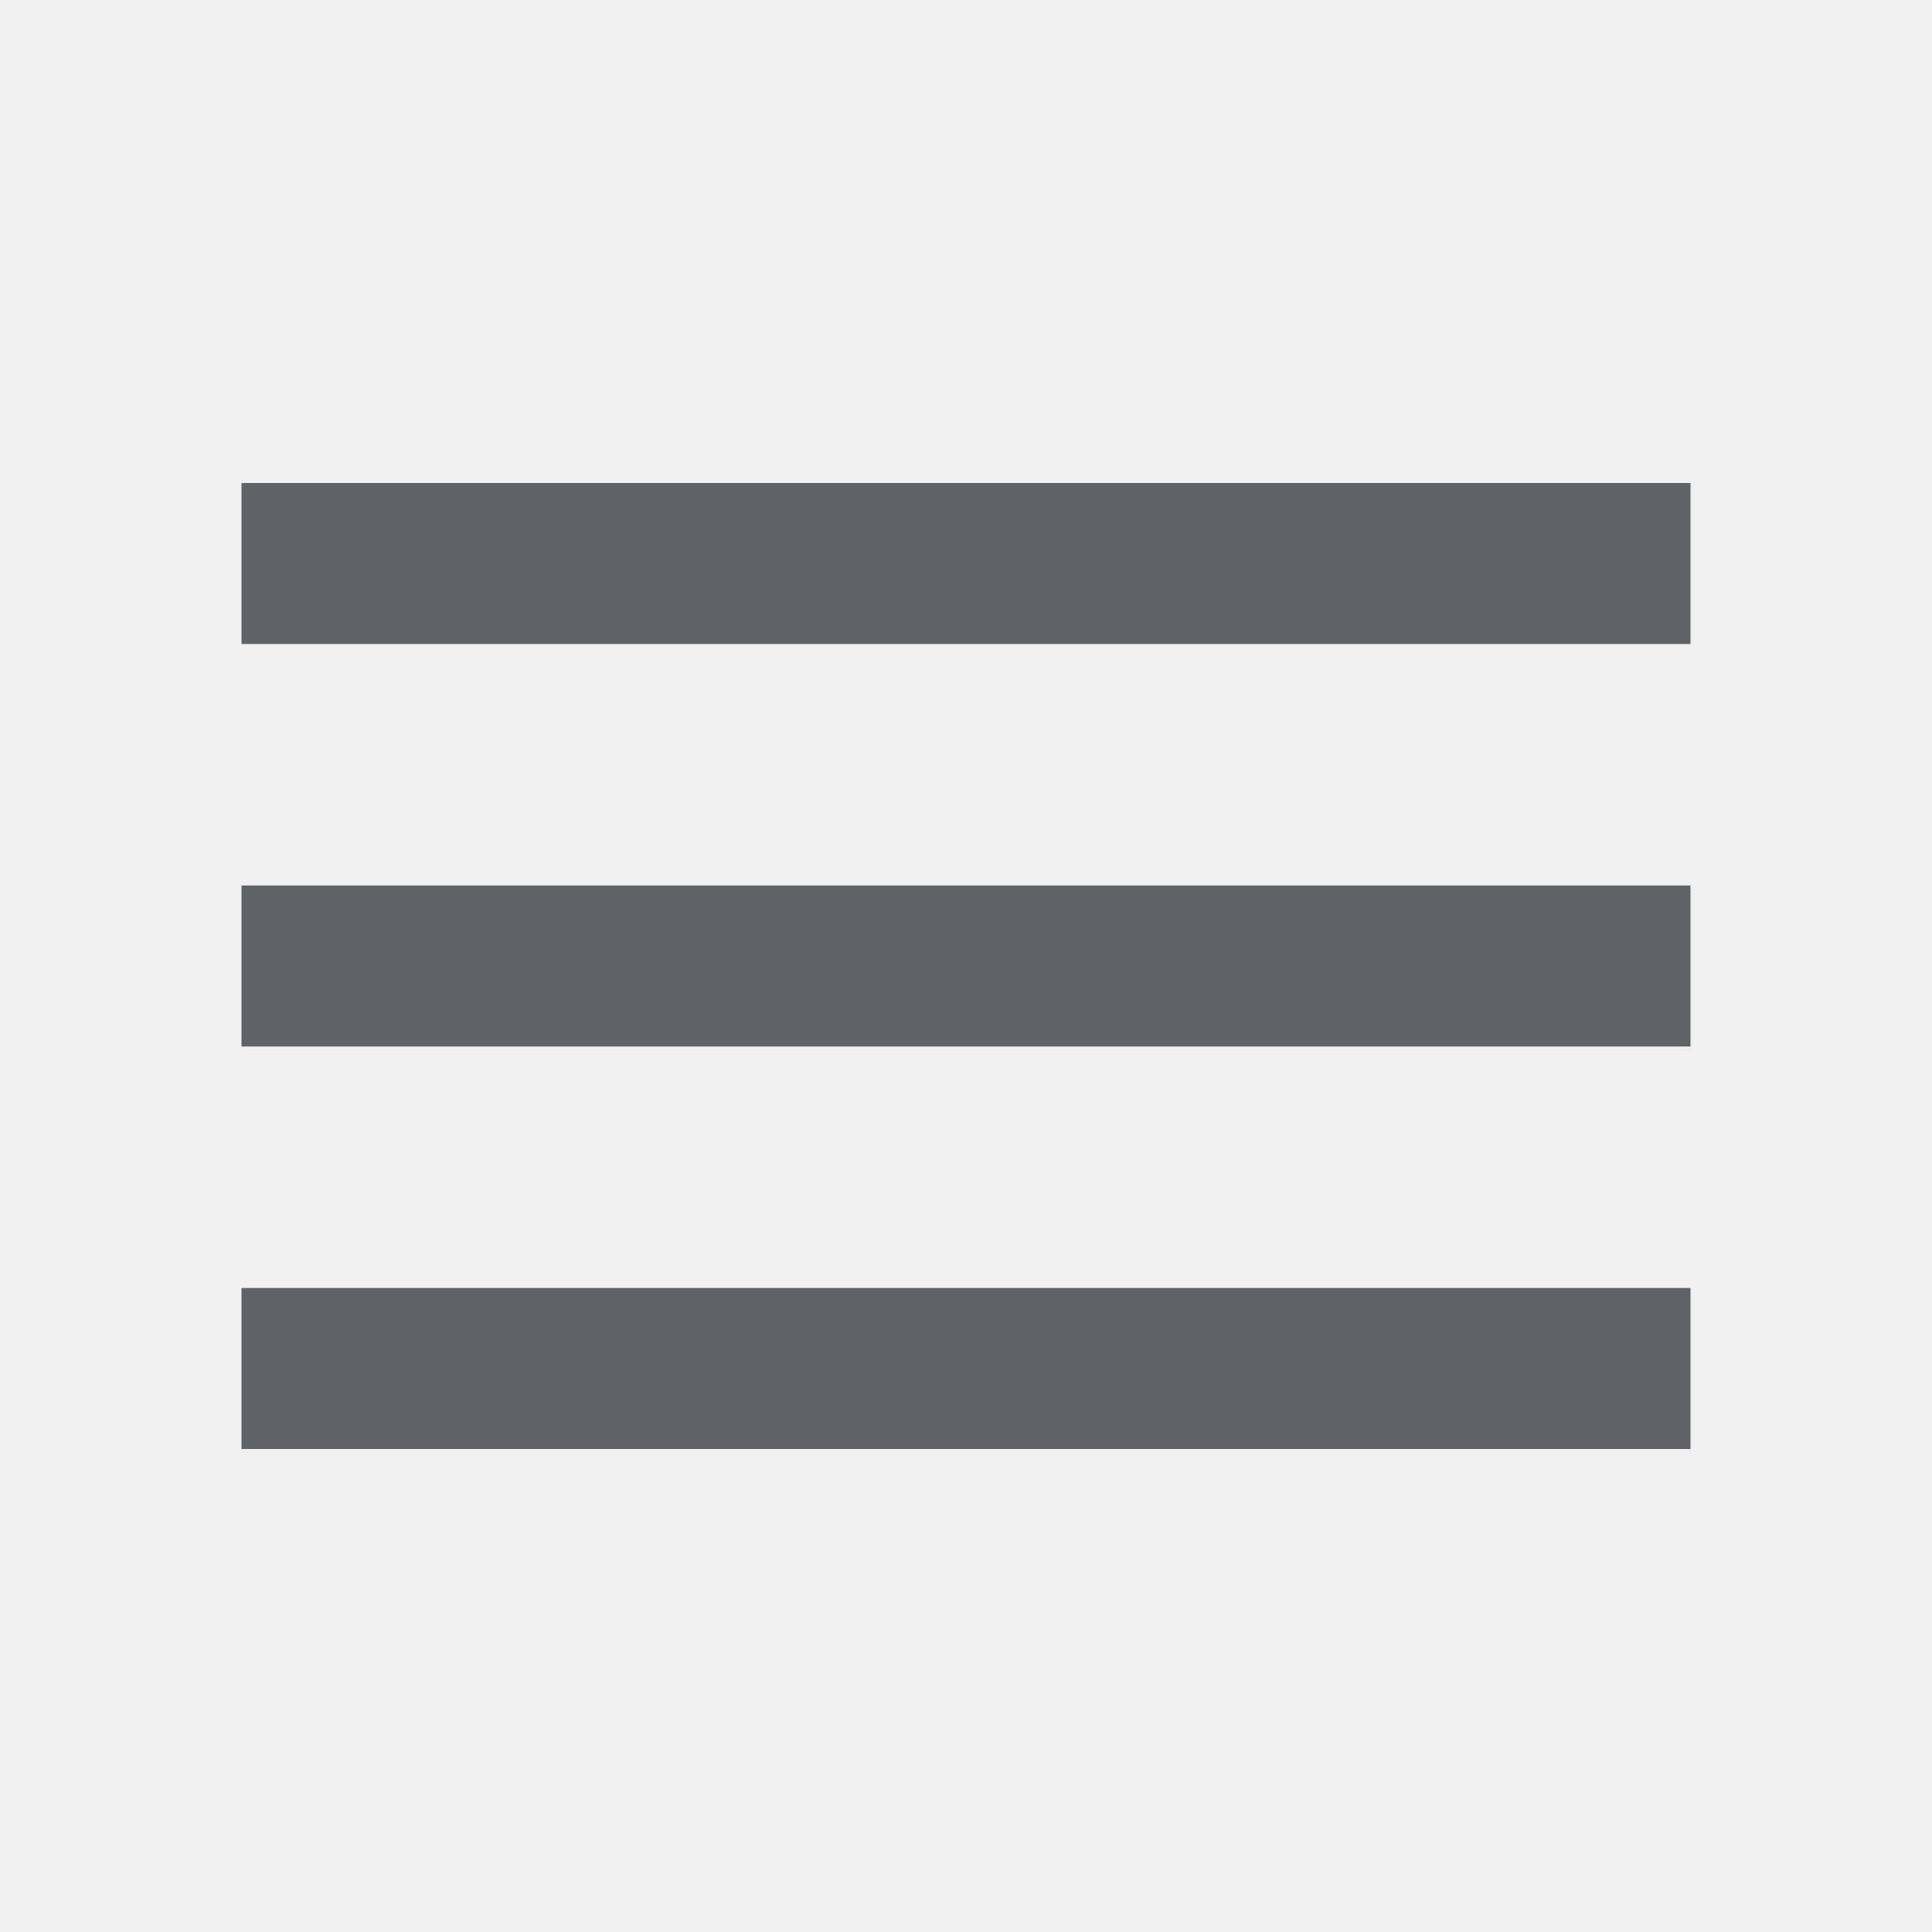
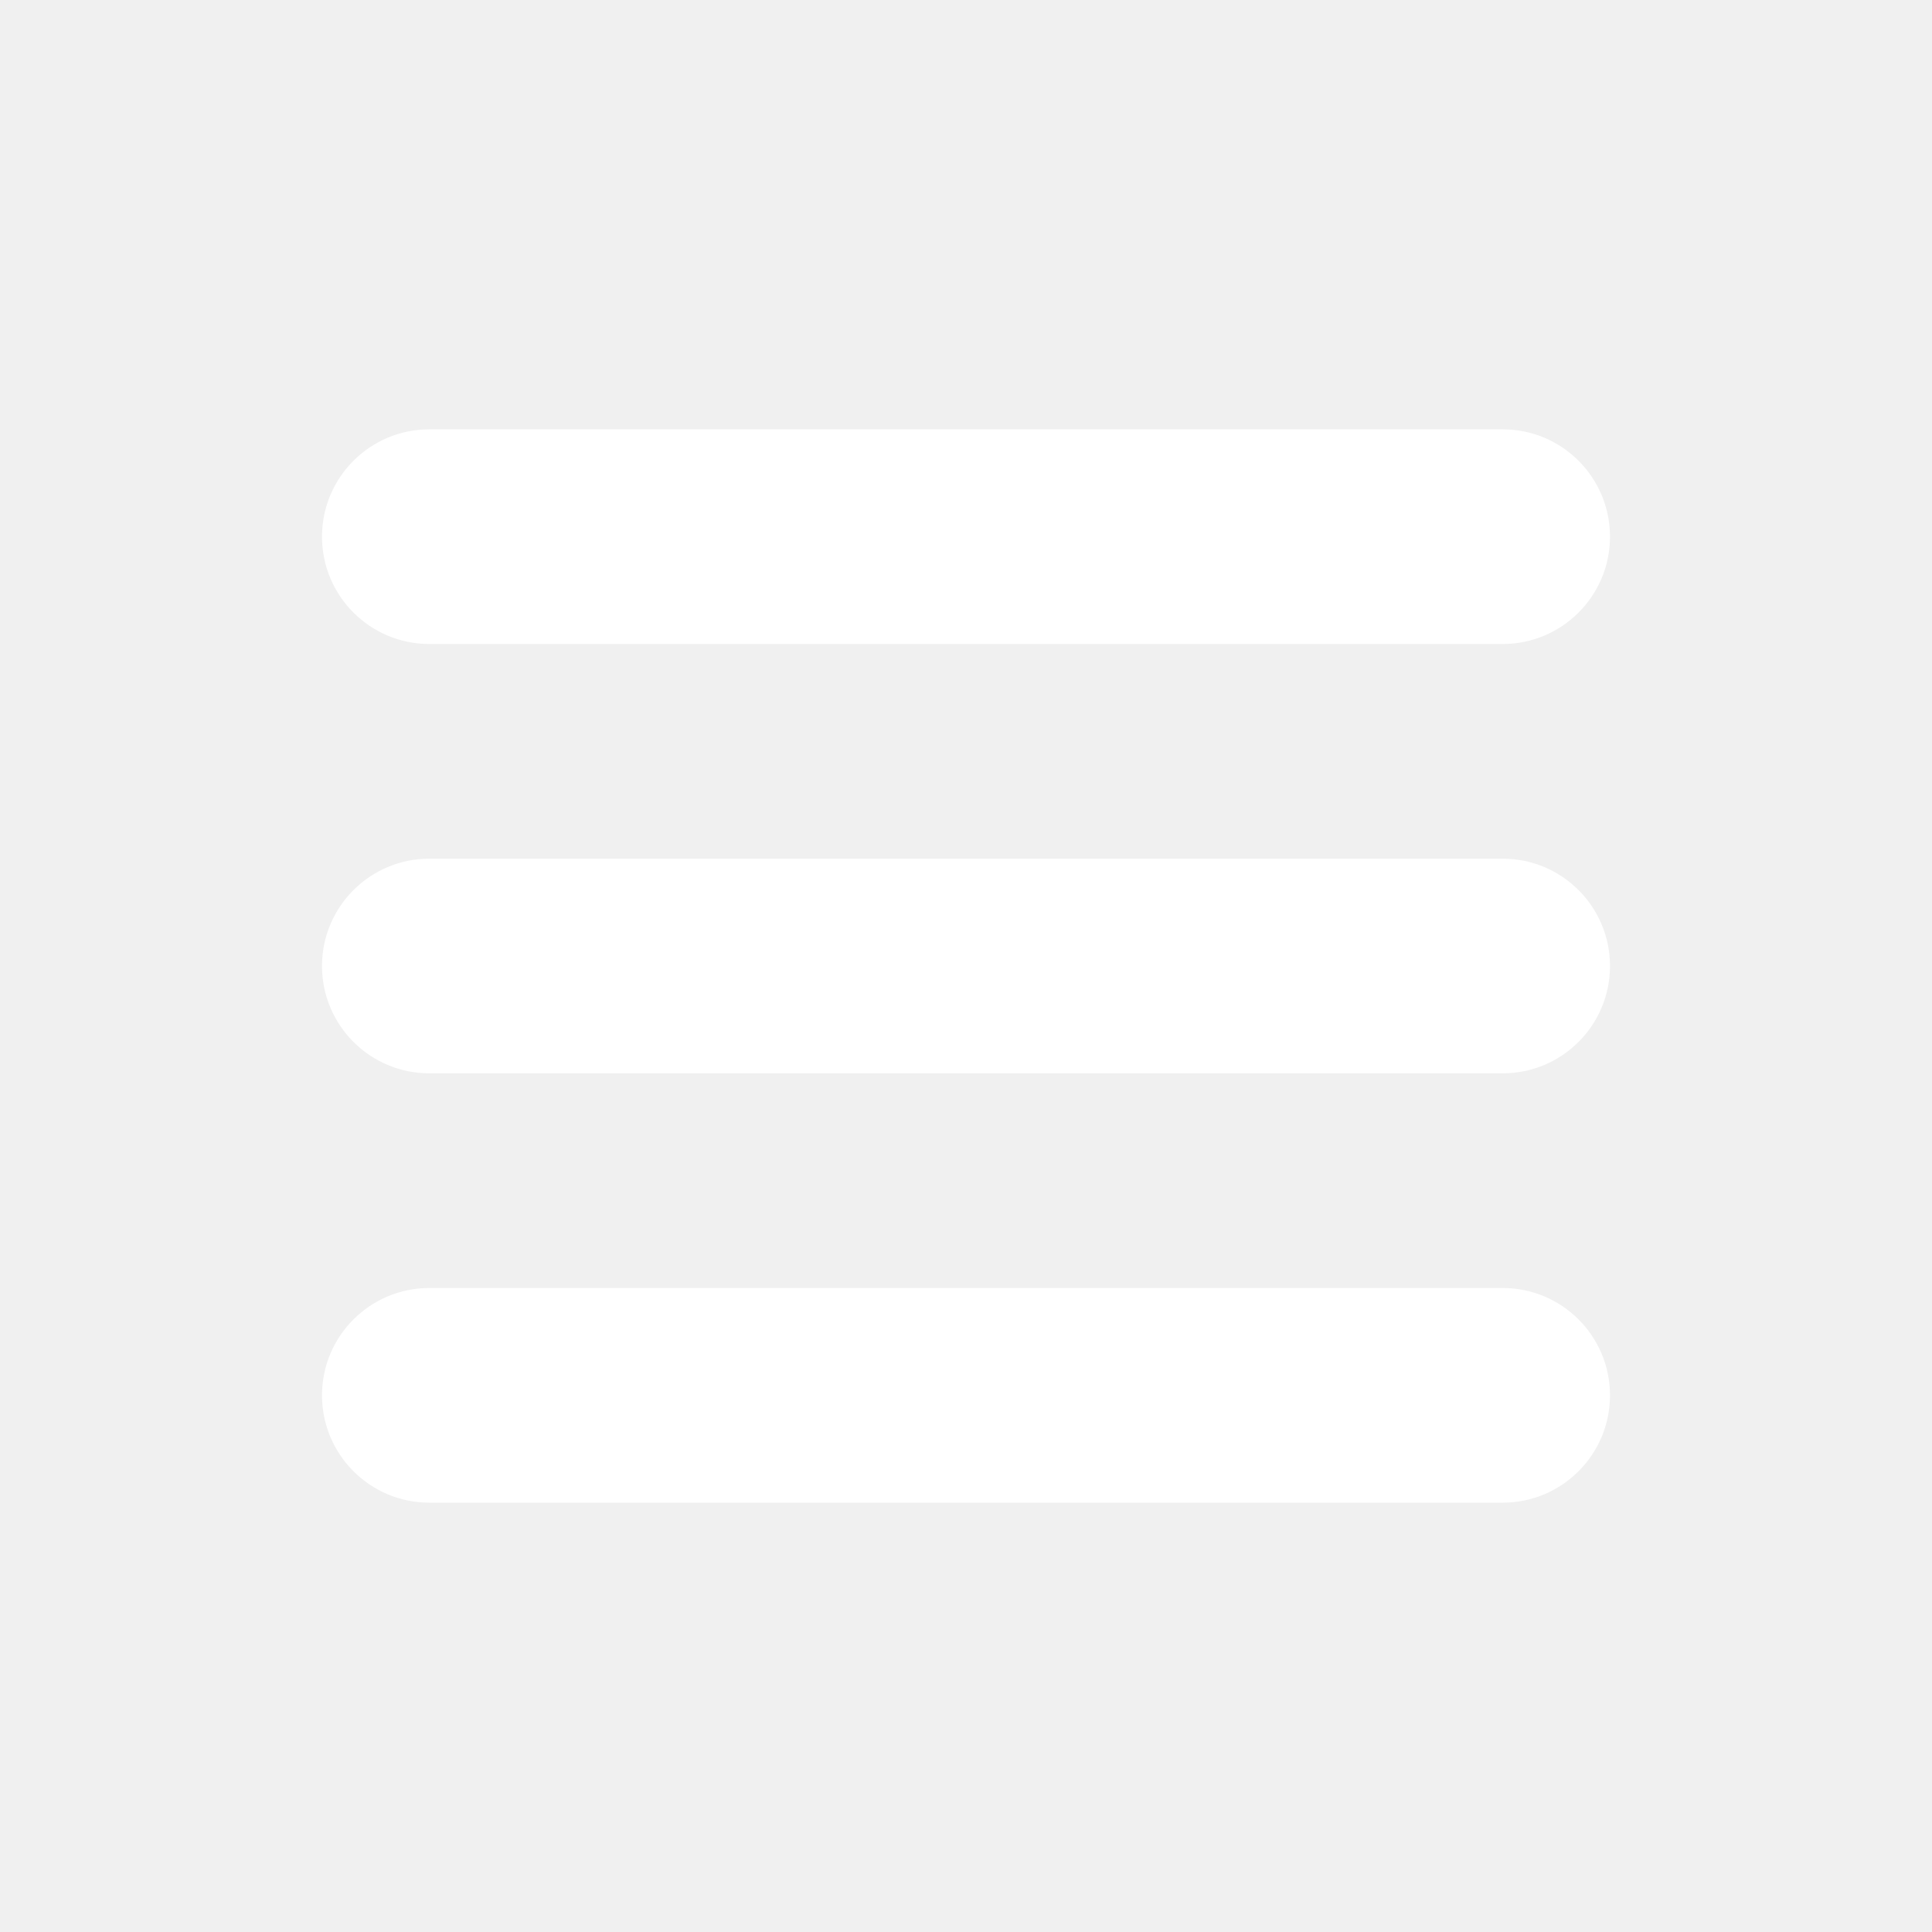
- <svg xmlns="http://www.w3.org/2000/svg" height="24px" viewBox="0 -960 960 960" width="24px" fill="#5f6368">
-   <path d="M120-240v-80h720v80H120Zm0-200v-80h720v80H120Zm0-200v-80h720v80H120Z" />
+ <svg xmlns="http://www.w3.org/2000/svg" viewBox="0,0,256,256" width="64px" height="64px" fill-rule="nonzero">
+   <g fill="#ffffff" fill-rule="nonzero" stroke="none" stroke-width="1" stroke-linecap="butt" stroke-linejoin="miter" stroke-miterlimit="10" stroke-dasharray="" stroke-dashoffset="0" font-family="none" font-weight="none" font-size="none" text-anchor="none" style="mix-blend-mode: normal">
+     <g transform="scale(3.55556,3.55556)">
+       <path d="M56,48c2.209,0 4,1.791 4,4c0,2.209 -1.791,4 -4,4c-1.202,0 -38.798,0 -40,0c-2.209,0 -4,-1.791 -4,-4c0,-2.209 1.791,-4 4,-4c1.202,0 38.798,0 40,0zM56,32c2.209,0 4,1.791 4,4c0,2.209 -1.791,4 -4,4c-1.202,0 -38.798,0 -40,0c-2.209,0 -4,-1.791 -4,-4c0,-2.209 1.791,-4 4,-4c1.202,0 38.798,0 40,0zM56,16c2.209,0 4,1.791 4,4c0,2.209 -1.791,4 -4,4c-1.202,0 -38.798,0 -40,0c-2.209,0 -4,-1.791 -4,-4c0,-2.209 1.791,-4 4,-4c1.202,0 38.798,0 40,0z" />
+     </g>
+   </g>
</svg>
